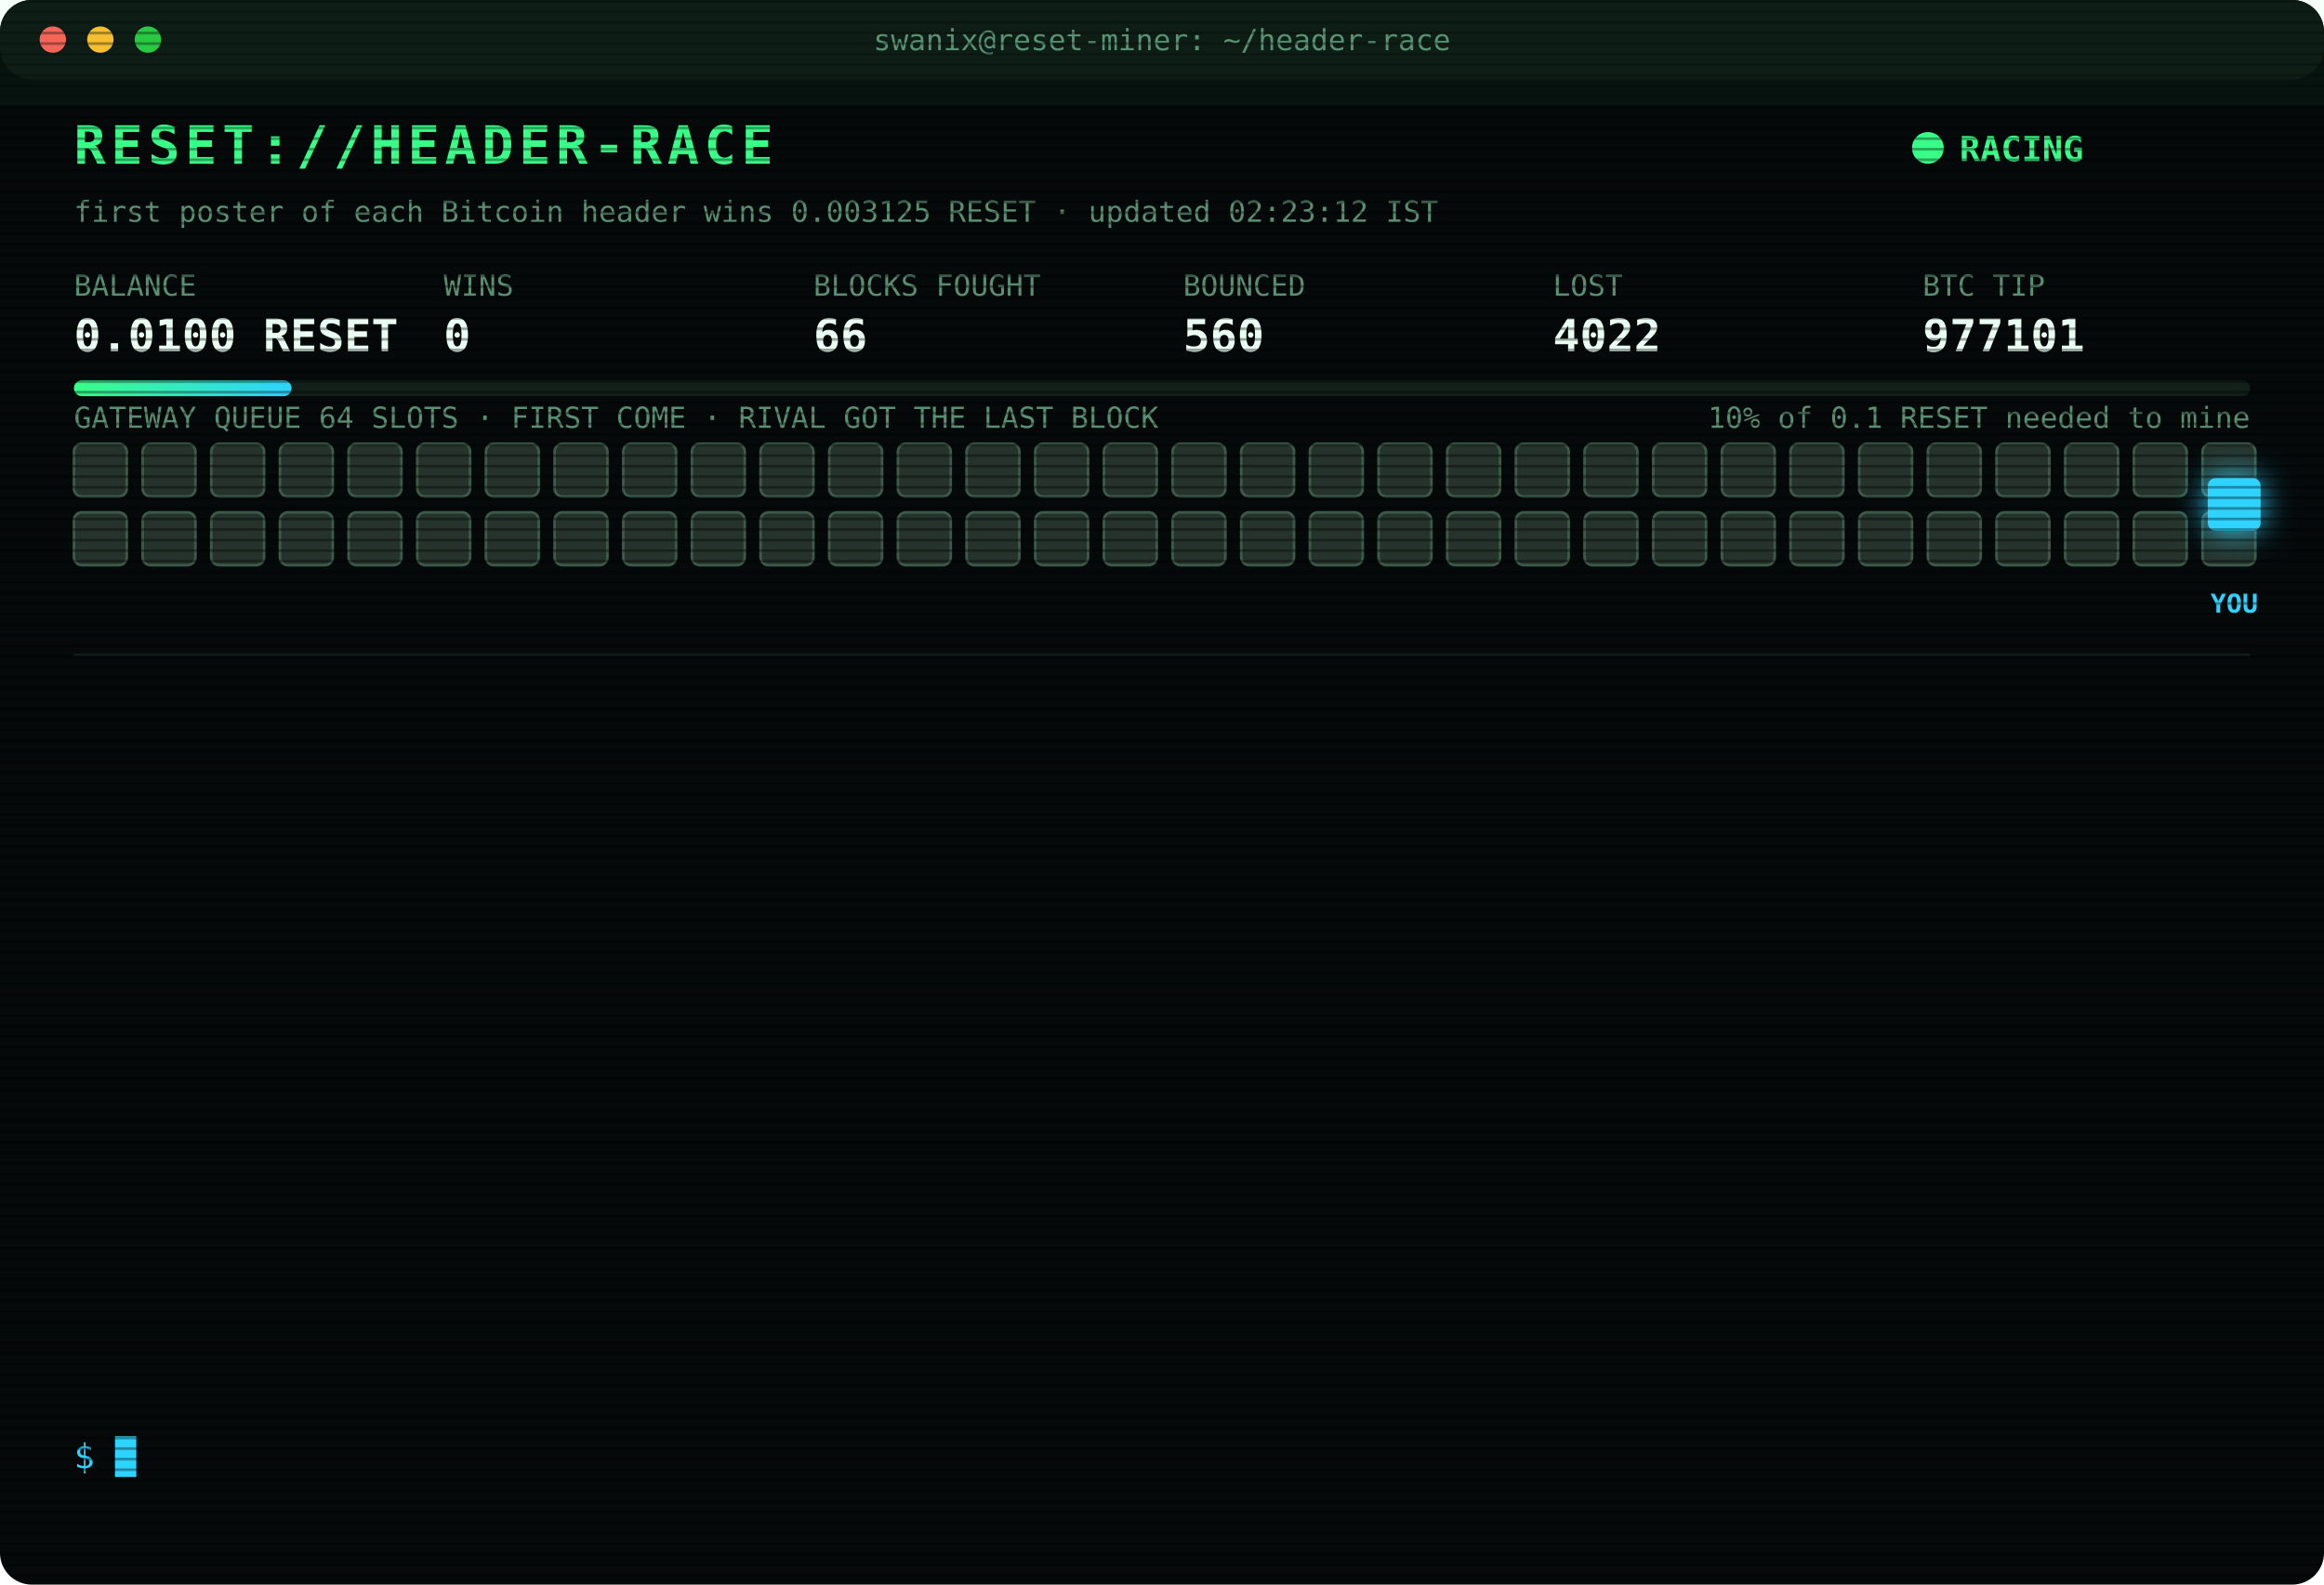
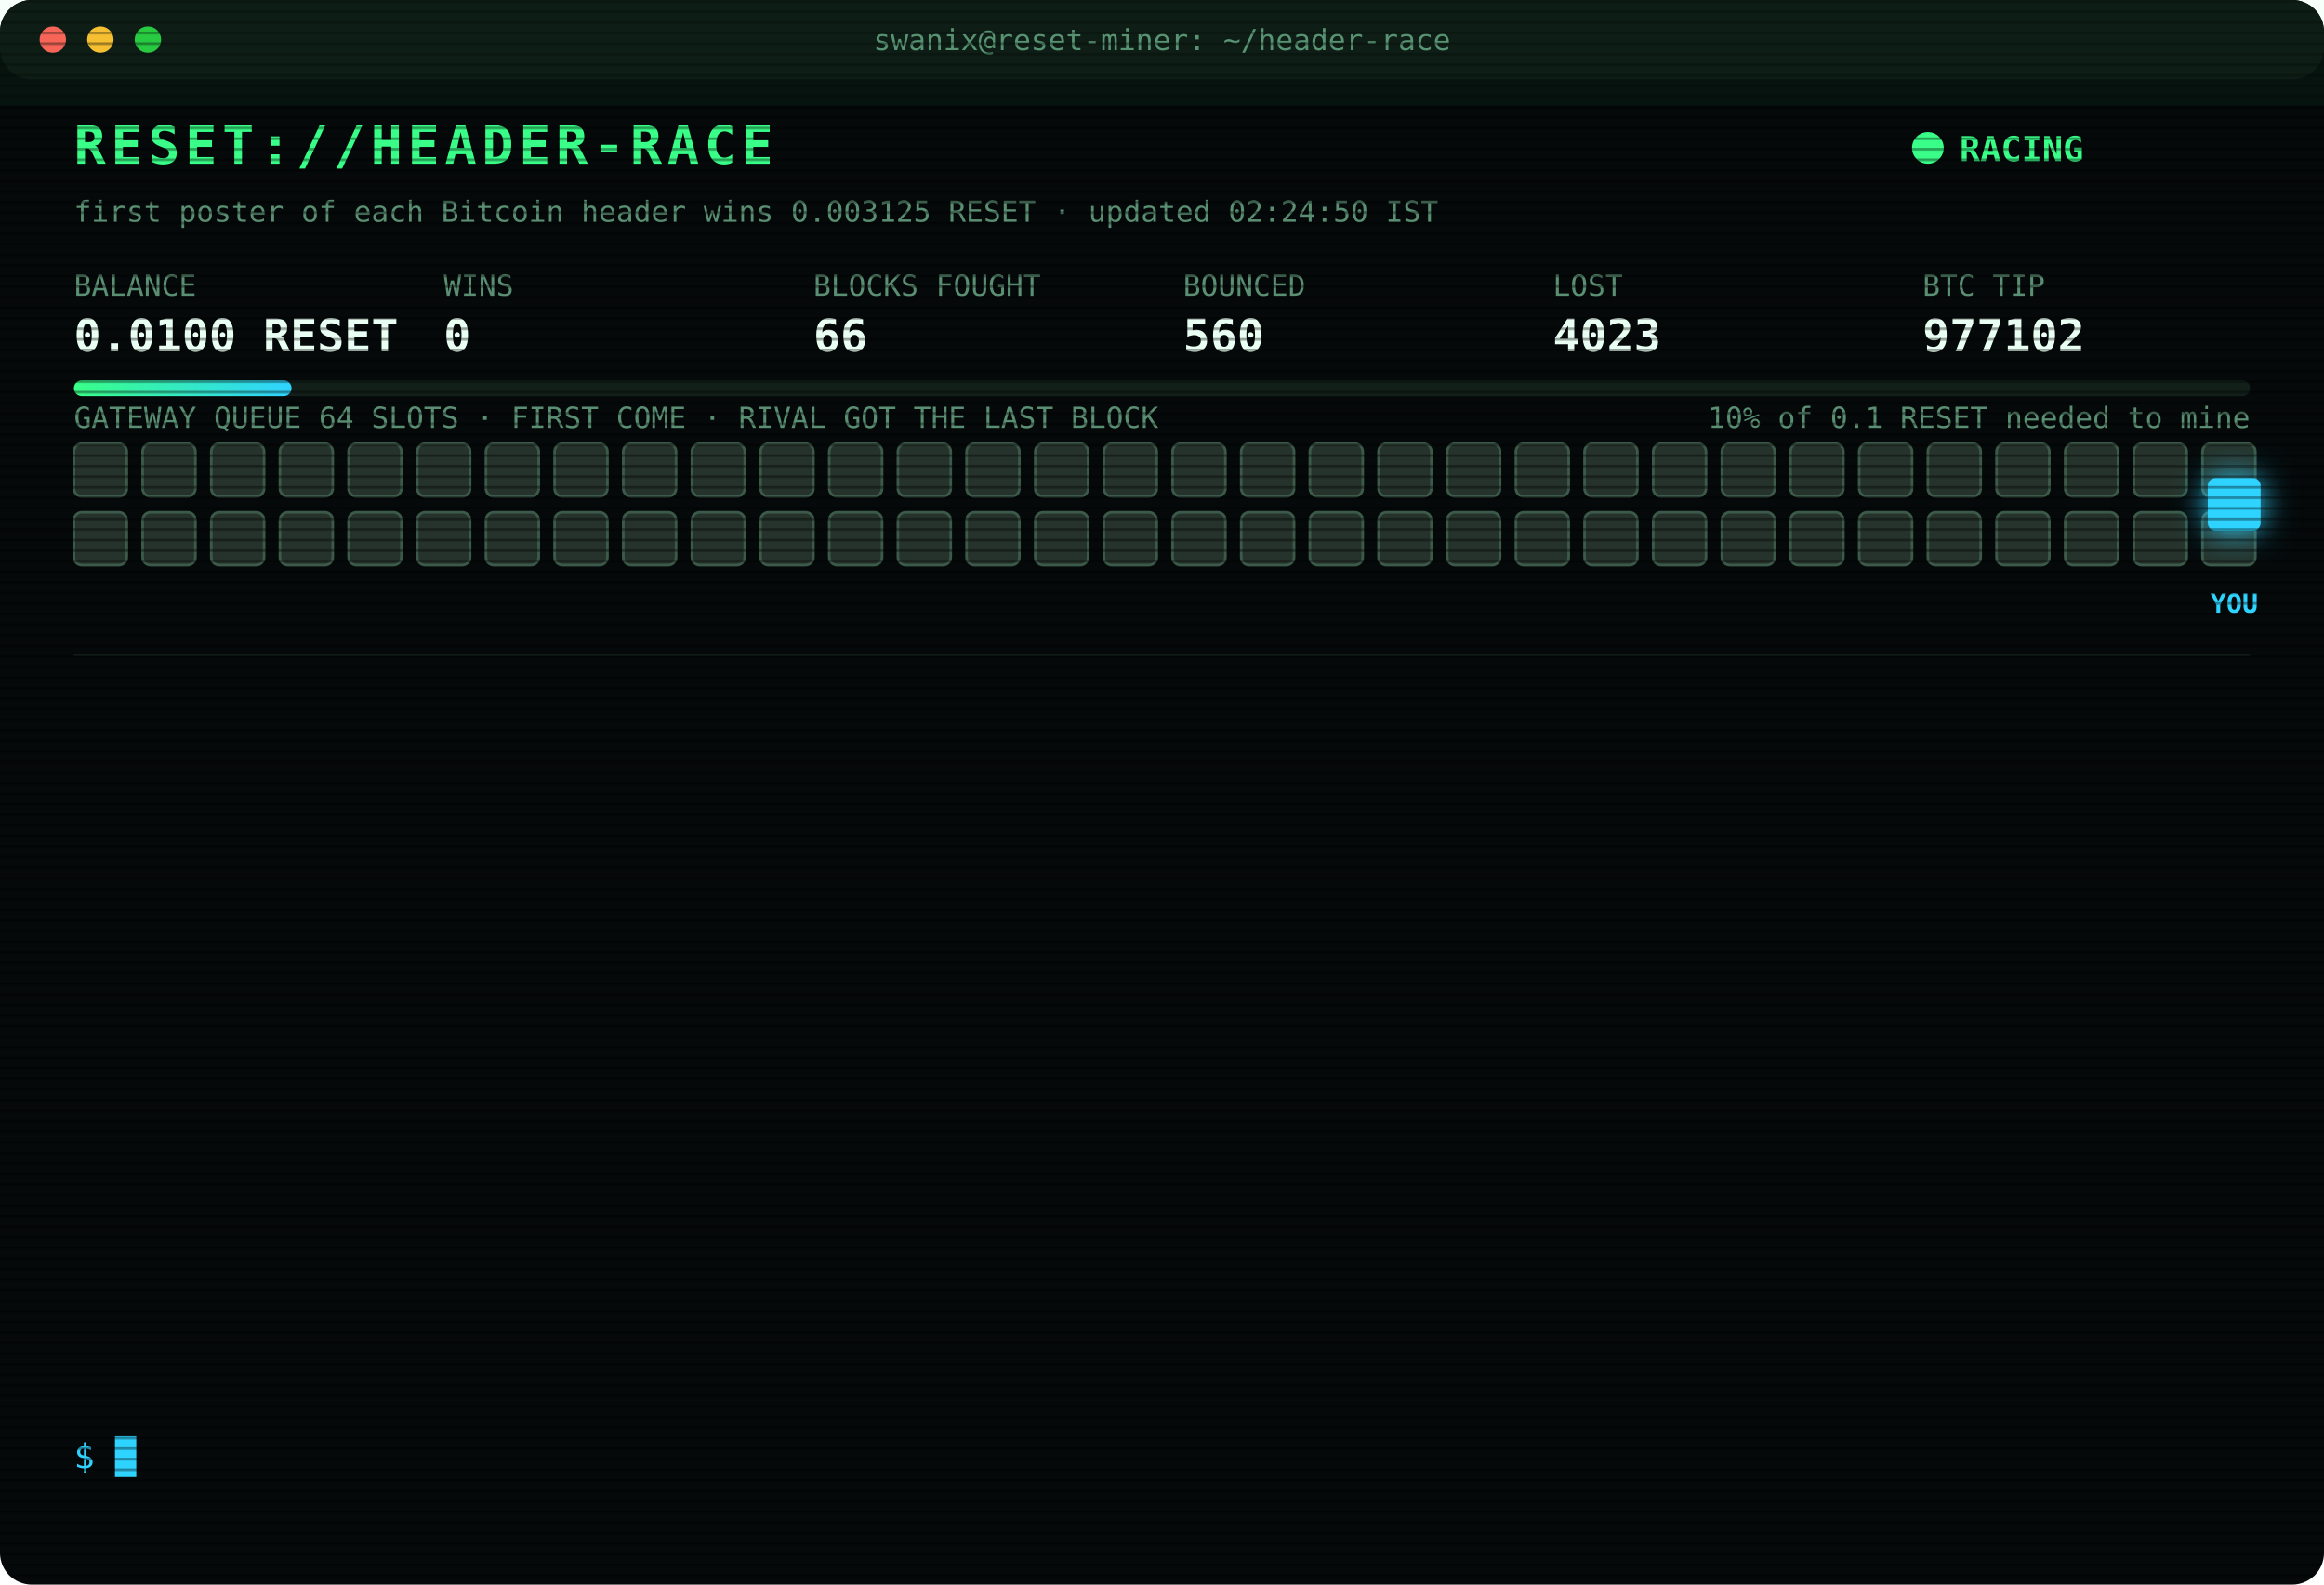
<svg xmlns="http://www.w3.org/2000/svg" width="880" height="600" viewBox="0 0 880 600" font-family="ui-monospace,SFMono-Regular,Menlo,Consolas,monospace">
  <style>
text{font-size:13px;fill:#7CFFB2}
.title{font-size:20px;font-weight:700;fill:#39FF88;letter-spacing:2px;animation:glitch 3s infinite steps(1)}
.sub{fill:#2fd3ff}.k{fill:#5a8f73;font-size:11px}.v{font-size:17px;font-weight:700;fill:#eafff3}
.ts{fill:#3f6b56}.boot{fill:#2fd3ff}.dim{fill:#5a8f73}.bad{fill:#ff4d6d}.warn{fill:#ffd23f}.mag{fill:#ff5cf0}.win{fill:#39FF88;font-weight:700}
.tag{font-size:10px;fill:#2fd3ff;font-weight:700}
.rival{fill:#26332c;stroke:#3c5a49;animation:jam 1.2s infinite alternate}
.idle{fill:#141c18;stroke:#22302a;animation:breathe 4s infinite}
.me{fill:#2fd3ff;filter:drop-shadow(0 0 6px #2fd3ff)}
.hover{animation:nudge 1.1s infinite ease-in-out}.bounce{animation:kick 1.4s infinite}
.ln{opacity:0;animation:in .4s forwards}
.cur{animation:blink 1s infinite steps(1)}
.scan{animation:scan 6s infinite linear}
.led{animation:blink 1.4s infinite}
@keyframes in{from{opacity:0;transform:translateX(-6px)}to{opacity:1;transform:none}}
@keyframes blink{50%{opacity:0}}
@keyframes jam{to{fill:#33463b}}
@keyframes breathe{50%{opacity:.4}}
@keyframes nudge{50%{transform:translateX(-10px)}}
@keyframes kick{0%,100%{transform:none}30%{transform:translateX(-14px)}55%{transform:translateX(10px) translateY(-6px)}}
@keyframes glitch{0%,92%{transform:none}93%{transform:translateX(2px);fill:#ff4d6d}95%{transform:translateX(-2px);fill:#2fd3ff}97%{transform:none}}
@keyframes scan{from{transform:translateY(-40px)}to{transform:translateY(600px)}}
</style>
  <defs>
    <pattern id="sl" width="4" height="4" patternUnits="userSpaceOnUse">
      <rect width="4" height="1" fill="#000" opacity=".35" />
    </pattern>
    <linearGradient id="bar">
      <stop offset="0" stop-color="#39FF88" />
      <stop offset="1" stop-color="#2fd3ff" />
    </linearGradient>
  </defs>
  <rect width="880" height="600" rx="12" fill="#05090a" />
  <rect width="880" height="30" rx="12" fill="#0d1512" />
  <circle cx="20" cy="15" r="5" fill="#ff5f57" />
  <circle cx="38" cy="15" r="5" fill="#febc2e" />
  <circle cx="56" cy="15" r="5" fill="#28c840" />
  <text x="440" y="19" text-anchor="middle" class="k">swanix@reset-miner: ~/header-race</text>
  <text x="28" y="62" class="title">RESET://HEADER-RACE</text>
  <circle class="led" cx="730" cy="56" r="6" fill="#39FF88" />
  <text x="742" y="61" class="win">RACING</text>
-   <text x="28" y="84" class="k">first poster of each Bitcoin header wins 0.003125 RESET · updated 02:23:12 IST</text>
+   <text x="28" y="84" class="k">first poster of each Bitcoin header wins 0.003125 RESET · updated 02:24:50 IST</text>
  <text x="28" y="112" class="k">BALANCE</text>
  <text x="28" y="133" class="v">0.0100 RESET</text>
  <text x="168" y="112" class="k">WINS</text>
  <text x="168" y="133" class="v">0</text>
  <text x="308" y="112" class="k">BLOCKS FOUGHT</text>
  <text x="308" y="133" class="v">66</text>
  <text x="448" y="112" class="k">BOUNCED</text>
  <text x="448" y="133" class="v">560</text>
  <text x="588" y="112" class="k">LOST</text>
-   <text x="588" y="133" class="v">4022</text>
+   <text x="588" y="133" class="v">4023</text>
  <text x="728" y="112" class="k">BTC TIP</text>
-   <text x="728" y="133" class="v">977101</text>
+   <text x="728" y="133" class="v">977102</text>
  <rect x="28" y="144" width="824" height="6" rx="3" fill="#13201a" />
  <rect x="28" y="144" width="82.4" height="6" rx="3" fill="url(#bar)" />
  <text x="852" y="162" text-anchor="end" class="k">10% of 0.1 RESET needed to mine</text>
  <text x="28" y="162" class="k">GATEWAY QUEUE 64 SLOTS · FIRST COME · RIVAL GOT THE LAST BLOCK</text>
  <rect class="rival" x="28" y="168" width="20" height="20" rx="3" style="animation-delay:0.00s" />
  <rect class="rival" x="54" y="168" width="20" height="20" rx="3" style="animation-delay:0.05s" />
  <rect class="rival" x="80" y="168" width="20" height="20" rx="3" style="animation-delay:0.10s" />
  <rect class="rival" x="106" y="168" width="20" height="20" rx="3" style="animation-delay:0.15s" />
  <rect class="rival" x="132" y="168" width="20" height="20" rx="3" style="animation-delay:0.20s" />
  <rect class="rival" x="158" y="168" width="20" height="20" rx="3" style="animation-delay:0.25s" />
  <rect class="rival" x="184" y="168" width="20" height="20" rx="3" style="animation-delay:0.30s" />
  <rect class="rival" x="210" y="168" width="20" height="20" rx="3" style="animation-delay:0.35s" />
  <rect class="rival" x="236" y="168" width="20" height="20" rx="3" style="animation-delay:0.40s" />
  <rect class="rival" x="262" y="168" width="20" height="20" rx="3" style="animation-delay:0.45s" />
  <rect class="rival" x="288" y="168" width="20" height="20" rx="3" style="animation-delay:0.50s" />
  <rect class="rival" x="314" y="168" width="20" height="20" rx="3" style="animation-delay:0.55s" />
  <rect class="rival" x="340" y="168" width="20" height="20" rx="3" style="animation-delay:0.60s" />
  <rect class="rival" x="366" y="168" width="20" height="20" rx="3" style="animation-delay:0.65s" />
  <rect class="rival" x="392" y="168" width="20" height="20" rx="3" style="animation-delay:0.70s" />
  <rect class="rival" x="418" y="168" width="20" height="20" rx="3" style="animation-delay:0.75s" />
  <rect class="rival" x="444" y="168" width="20" height="20" rx="3" style="animation-delay:0.80s" />
  <rect class="rival" x="470" y="168" width="20" height="20" rx="3" style="animation-delay:0.85s" />
  <rect class="rival" x="496" y="168" width="20" height="20" rx="3" style="animation-delay:0.90s" />
  <rect class="rival" x="522" y="168" width="20" height="20" rx="3" style="animation-delay:0.95s" />
  <rect class="rival" x="548" y="168" width="20" height="20" rx="3" style="animation-delay:1.00s" />
  <rect class="rival" x="574" y="168" width="20" height="20" rx="3" style="animation-delay:1.05s" />
  <rect class="rival" x="600" y="168" width="20" height="20" rx="3" style="animation-delay:1.10s" />
  <rect class="rival" x="626" y="168" width="20" height="20" rx="3" style="animation-delay:1.15s" />
  <rect class="rival" x="652" y="168" width="20" height="20" rx="3" style="animation-delay:1.20s" />
  <rect class="rival" x="678" y="168" width="20" height="20" rx="3" style="animation-delay:1.25s" />
  <rect class="rival" x="704" y="168" width="20" height="20" rx="3" style="animation-delay:1.30s" />
  <rect class="rival" x="730" y="168" width="20" height="20" rx="3" style="animation-delay:1.35s" />
  <rect class="rival" x="756" y="168" width="20" height="20" rx="3" style="animation-delay:1.40s" />
  <rect class="rival" x="782" y="168" width="20" height="20" rx="3" style="animation-delay:1.45s" />
  <rect class="rival" x="808" y="168" width="20" height="20" rx="3" style="animation-delay:1.50s" />
  <rect class="rival" x="834" y="168" width="20" height="20" rx="3" style="animation-delay:1.55s" />
  <rect class="rival" x="28" y="194" width="20" height="20" rx="3" style="animation-delay:1.60s" />
  <rect class="rival" x="54" y="194" width="20" height="20" rx="3" style="animation-delay:1.65s" />
  <rect class="rival" x="80" y="194" width="20" height="20" rx="3" style="animation-delay:1.70s" />
  <rect class="rival" x="106" y="194" width="20" height="20" rx="3" style="animation-delay:1.75s" />
  <rect class="rival" x="132" y="194" width="20" height="20" rx="3" style="animation-delay:1.80s" />
  <rect class="rival" x="158" y="194" width="20" height="20" rx="3" style="animation-delay:1.85s" />
  <rect class="rival" x="184" y="194" width="20" height="20" rx="3" style="animation-delay:1.90s" />
  <rect class="rival" x="210" y="194" width="20" height="20" rx="3" style="animation-delay:1.95s" />
  <rect class="rival" x="236" y="194" width="20" height="20" rx="3" style="animation-delay:2.00s" />
  <rect class="rival" x="262" y="194" width="20" height="20" rx="3" style="animation-delay:2.05s" />
  <rect class="rival" x="288" y="194" width="20" height="20" rx="3" style="animation-delay:2.10s" />
  <rect class="rival" x="314" y="194" width="20" height="20" rx="3" style="animation-delay:2.15s" />
  <rect class="rival" x="340" y="194" width="20" height="20" rx="3" style="animation-delay:2.20s" />
  <rect class="rival" x="366" y="194" width="20" height="20" rx="3" style="animation-delay:2.25s" />
  <rect class="rival" x="392" y="194" width="20" height="20" rx="3" style="animation-delay:2.30s" />
  <rect class="rival" x="418" y="194" width="20" height="20" rx="3" style="animation-delay:2.35s" />
  <rect class="rival" x="444" y="194" width="20" height="20" rx="3" style="animation-delay:2.40s" />
  <rect class="rival" x="470" y="194" width="20" height="20" rx="3" style="animation-delay:2.45s" />
  <rect class="rival" x="496" y="194" width="20" height="20" rx="3" style="animation-delay:2.50s" />
  <rect class="rival" x="522" y="194" width="20" height="20" rx="3" style="animation-delay:2.55s" />
  <rect class="rival" x="548" y="194" width="20" height="20" rx="3" style="animation-delay:2.60s" />
  <rect class="rival" x="574" y="194" width="20" height="20" rx="3" style="animation-delay:2.65s" />
  <rect class="rival" x="600" y="194" width="20" height="20" rx="3" style="animation-delay:2.70s" />
  <rect class="rival" x="626" y="194" width="20" height="20" rx="3" style="animation-delay:2.75s" />
  <rect class="rival" x="652" y="194" width="20" height="20" rx="3" style="animation-delay:2.80s" />
  <rect class="rival" x="678" y="194" width="20" height="20" rx="3" style="animation-delay:2.85s" />
  <rect class="rival" x="704" y="194" width="20" height="20" rx="3" style="animation-delay:2.90s" />
  <rect class="rival" x="730" y="194" width="20" height="20" rx="3" style="animation-delay:2.95s" />
  <rect class="rival" x="756" y="194" width="20" height="20" rx="3" style="animation-delay:3.00s" />
  <rect class="rival" x="782" y="194" width="20" height="20" rx="3" style="animation-delay:3.05s" />
  <rect class="rival" x="808" y="194" width="20" height="20" rx="3" style="animation-delay:3.10s" />
  <rect class="rival" x="834" y="194" width="20" height="20" rx="3" style="animation-delay:3.15s" />
  <g class="hover">
    <rect class="me" x="836" y="181" width="20" height="20" rx="3" />
    <text class="tag" x="846" y="232" text-anchor="middle">YOU</text>
  </g>
  <line x1="28" x2="852" y1="248" y2="248" stroke="#13201a" />
  <g class="ln" style="animation-delay:0.40s">
-     <text x="28" y="270" class="ts">01:15:00</text>
-     <text x="104" y="270" class="bad">[LOST] #977091 taken by a rival miner</text>
+     <text x="28" y="270" class="ts">01:31:31</text>
+     <text x="104" y="270" class="bad">[LOST] #977092 taken by a rival miner</text>
  </g>
  <g class="ln" style="animation-delay:0.65s">
-     <text x="28" y="292" class="ts">01:31:31</text>
-     <text x="104" y="292" class="bad">[LOST] #977092 taken by a rival miner</text>
+     <text x="28" y="292" class="ts">01:34:32</text>
+     <text x="104" y="292" class="bad">[LOST] #977093 taken by a rival miner</text>
  </g>
  <g class="ln" style="animation-delay:0.90s">
-     <text x="28" y="314" class="ts">01:34:32</text>
-     <text x="104" y="314" class="bad">[LOST] #977093 taken by a rival miner</text>
+     <text x="28" y="314" class="ts">01:35:47</text>
+     <text x="104" y="314" class="bad">[LOST] #977094 taken by a rival miner</text>
  </g>
  <g class="ln" style="animation-delay:1.15s">
-     <text x="28" y="336" class="ts">01:35:47</text>
-     <text x="104" y="336" class="bad">[LOST] #977094 taken by a rival miner</text>
+     <text x="28" y="336" class="ts">01:44:18</text>
+     <text x="104" y="336" class="bad">[LOST] #977095 taken by a rival miner</text>
  </g>
  <g class="ln" style="animation-delay:1.40s">
-     <text x="28" y="358" class="ts">01:44:18</text>
-     <text x="104" y="358" class="bad">[LOST] #977095 taken by a rival miner</text>
+     <text x="28" y="358" class="ts">01:46:44</text>
+     <text x="104" y="358" class="bad">[LOST] #977096 taken by a rival miner</text>
  </g>
  <g class="ln" style="animation-delay:1.65s">
-     <text x="28" y="380" class="ts">01:46:44</text>
-     <text x="104" y="380" class="bad">[LOST] #977096 taken by a rival miner</text>
+     <text x="28" y="380" class="ts">01:50:27</text>
+     <text x="104" y="380" class="bad">[LOST] #977097 taken by a rival miner</text>
  </g>
  <g class="ln" style="animation-delay:1.90s">
-     <text x="28" y="402" class="ts">01:50:27</text>
-     <text x="104" y="402" class="bad">[LOST] #977097 taken by a rival miner</text>
+     <text x="28" y="402" class="ts">01:53:58</text>
+     <text x="104" y="402" class="bad">[LOST] #977098 taken by a rival miner</text>
  </g>
  <g class="ln" style="animation-delay:2.15s">
-     <text x="28" y="424" class="ts">01:53:58</text>
-     <text x="104" y="424" class="bad">[LOST] #977098 taken by a rival miner</text>
+     <text x="28" y="424" class="ts">02:00:35</text>
+     <text x="104" y="424" class="bad">[LOST] #977099 taken by a rival miner</text>
  </g>
  <g class="ln" style="animation-delay:2.40s">
-     <text x="28" y="446" class="ts">02:00:35</text>
-     <text x="104" y="446" class="bad">[LOST] #977099 taken by a rival miner</text>
+     <text x="28" y="446" class="ts">02:05:10</text>
+     <text x="104" y="446" class="bad">[LOST] #977100 taken by a rival miner</text>
  </g>
  <g class="ln" style="animation-delay:2.65s">
-     <text x="28" y="468" class="ts">02:05:10</text>
-     <text x="104" y="468" class="bad">[LOST] #977100 taken by a rival miner</text>
+     <text x="28" y="468" class="ts">02:10:45</text>
+     <text x="104" y="468" class="dim">[STINT END] calls 776 · wins 0</text>
  </g>
  <g class="ln" style="animation-delay:2.90s">
-     <text x="28" y="490" class="ts">02:10:45</text>
-     <text x="104" y="490" class="dim">[STINT END] calls 776 · wins 0</text>
+     <text x="28" y="490" class="ts">02:15:28</text>
+     <text x="104" y="490" class="boot">[BOOT] racer v3 online · 3 feeds · stint 340m</text>
  </g>
  <g class="ln" style="animation-delay:3.15s">
-     <text x="28" y="512" class="ts">02:15:28</text>
-     <text x="104" y="512" class="boot">[BOOT] racer v3 online · 3 feeds · stint 340m</text>
+     <text x="28" y="512" class="ts">02:23:12</text>
+     <text x="104" y="512" class="bad">[LOST] #977101 taken by a rival miner</text>
  </g>
  <g class="ln" style="animation-delay:3.40s">
-     <text x="28" y="534" class="ts">02:23:12</text>
-     <text x="104" y="534" class="bad">[LOST] #977101 taken by a rival miner</text>
+     <text x="28" y="534" class="ts">02:24:50</text>
+     <text x="104" y="534" class="bad">[LOST] #977102 taken by a rival miner</text>
  </g>
  <text x="28" y="556" class="sub">$ <tspan class="cur">█</tspan>
  </text>
  <rect width="880" height="600" rx="12" fill="url(#sl)" pointer-events="none" />
  <rect class="scan" width="880" height="40" fill="#39FF88" opacity=".04" />
</svg>
